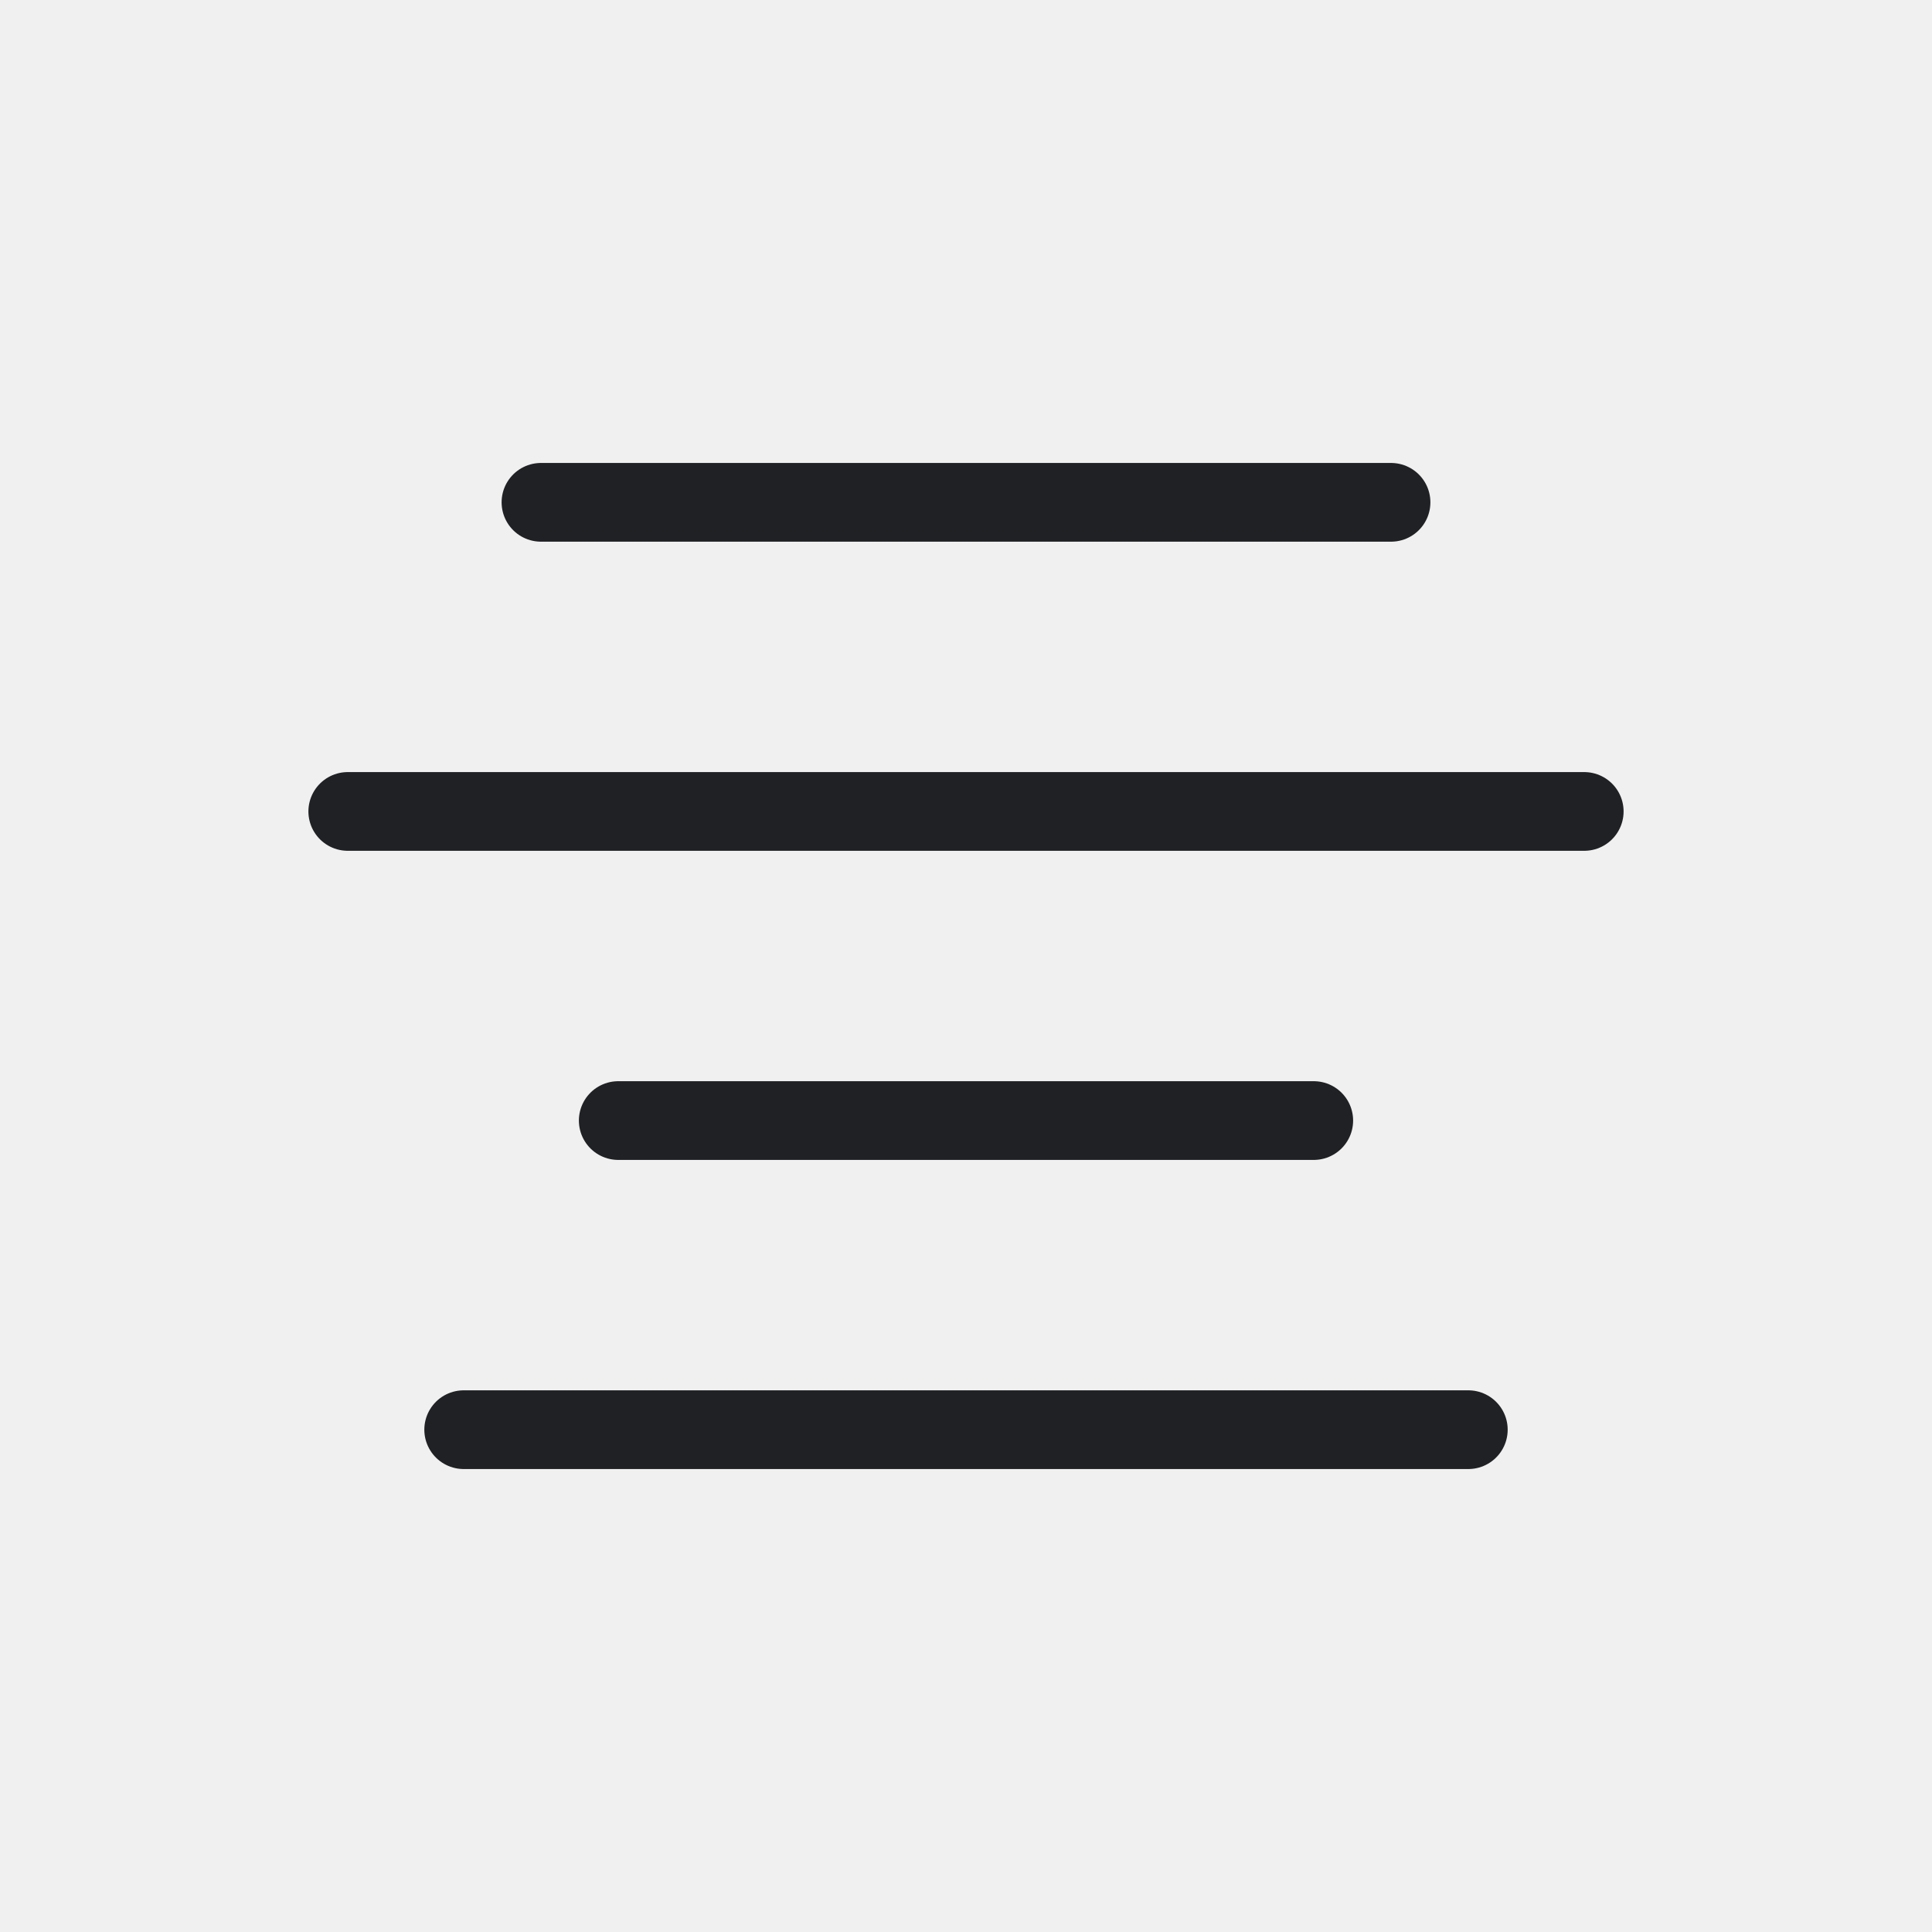
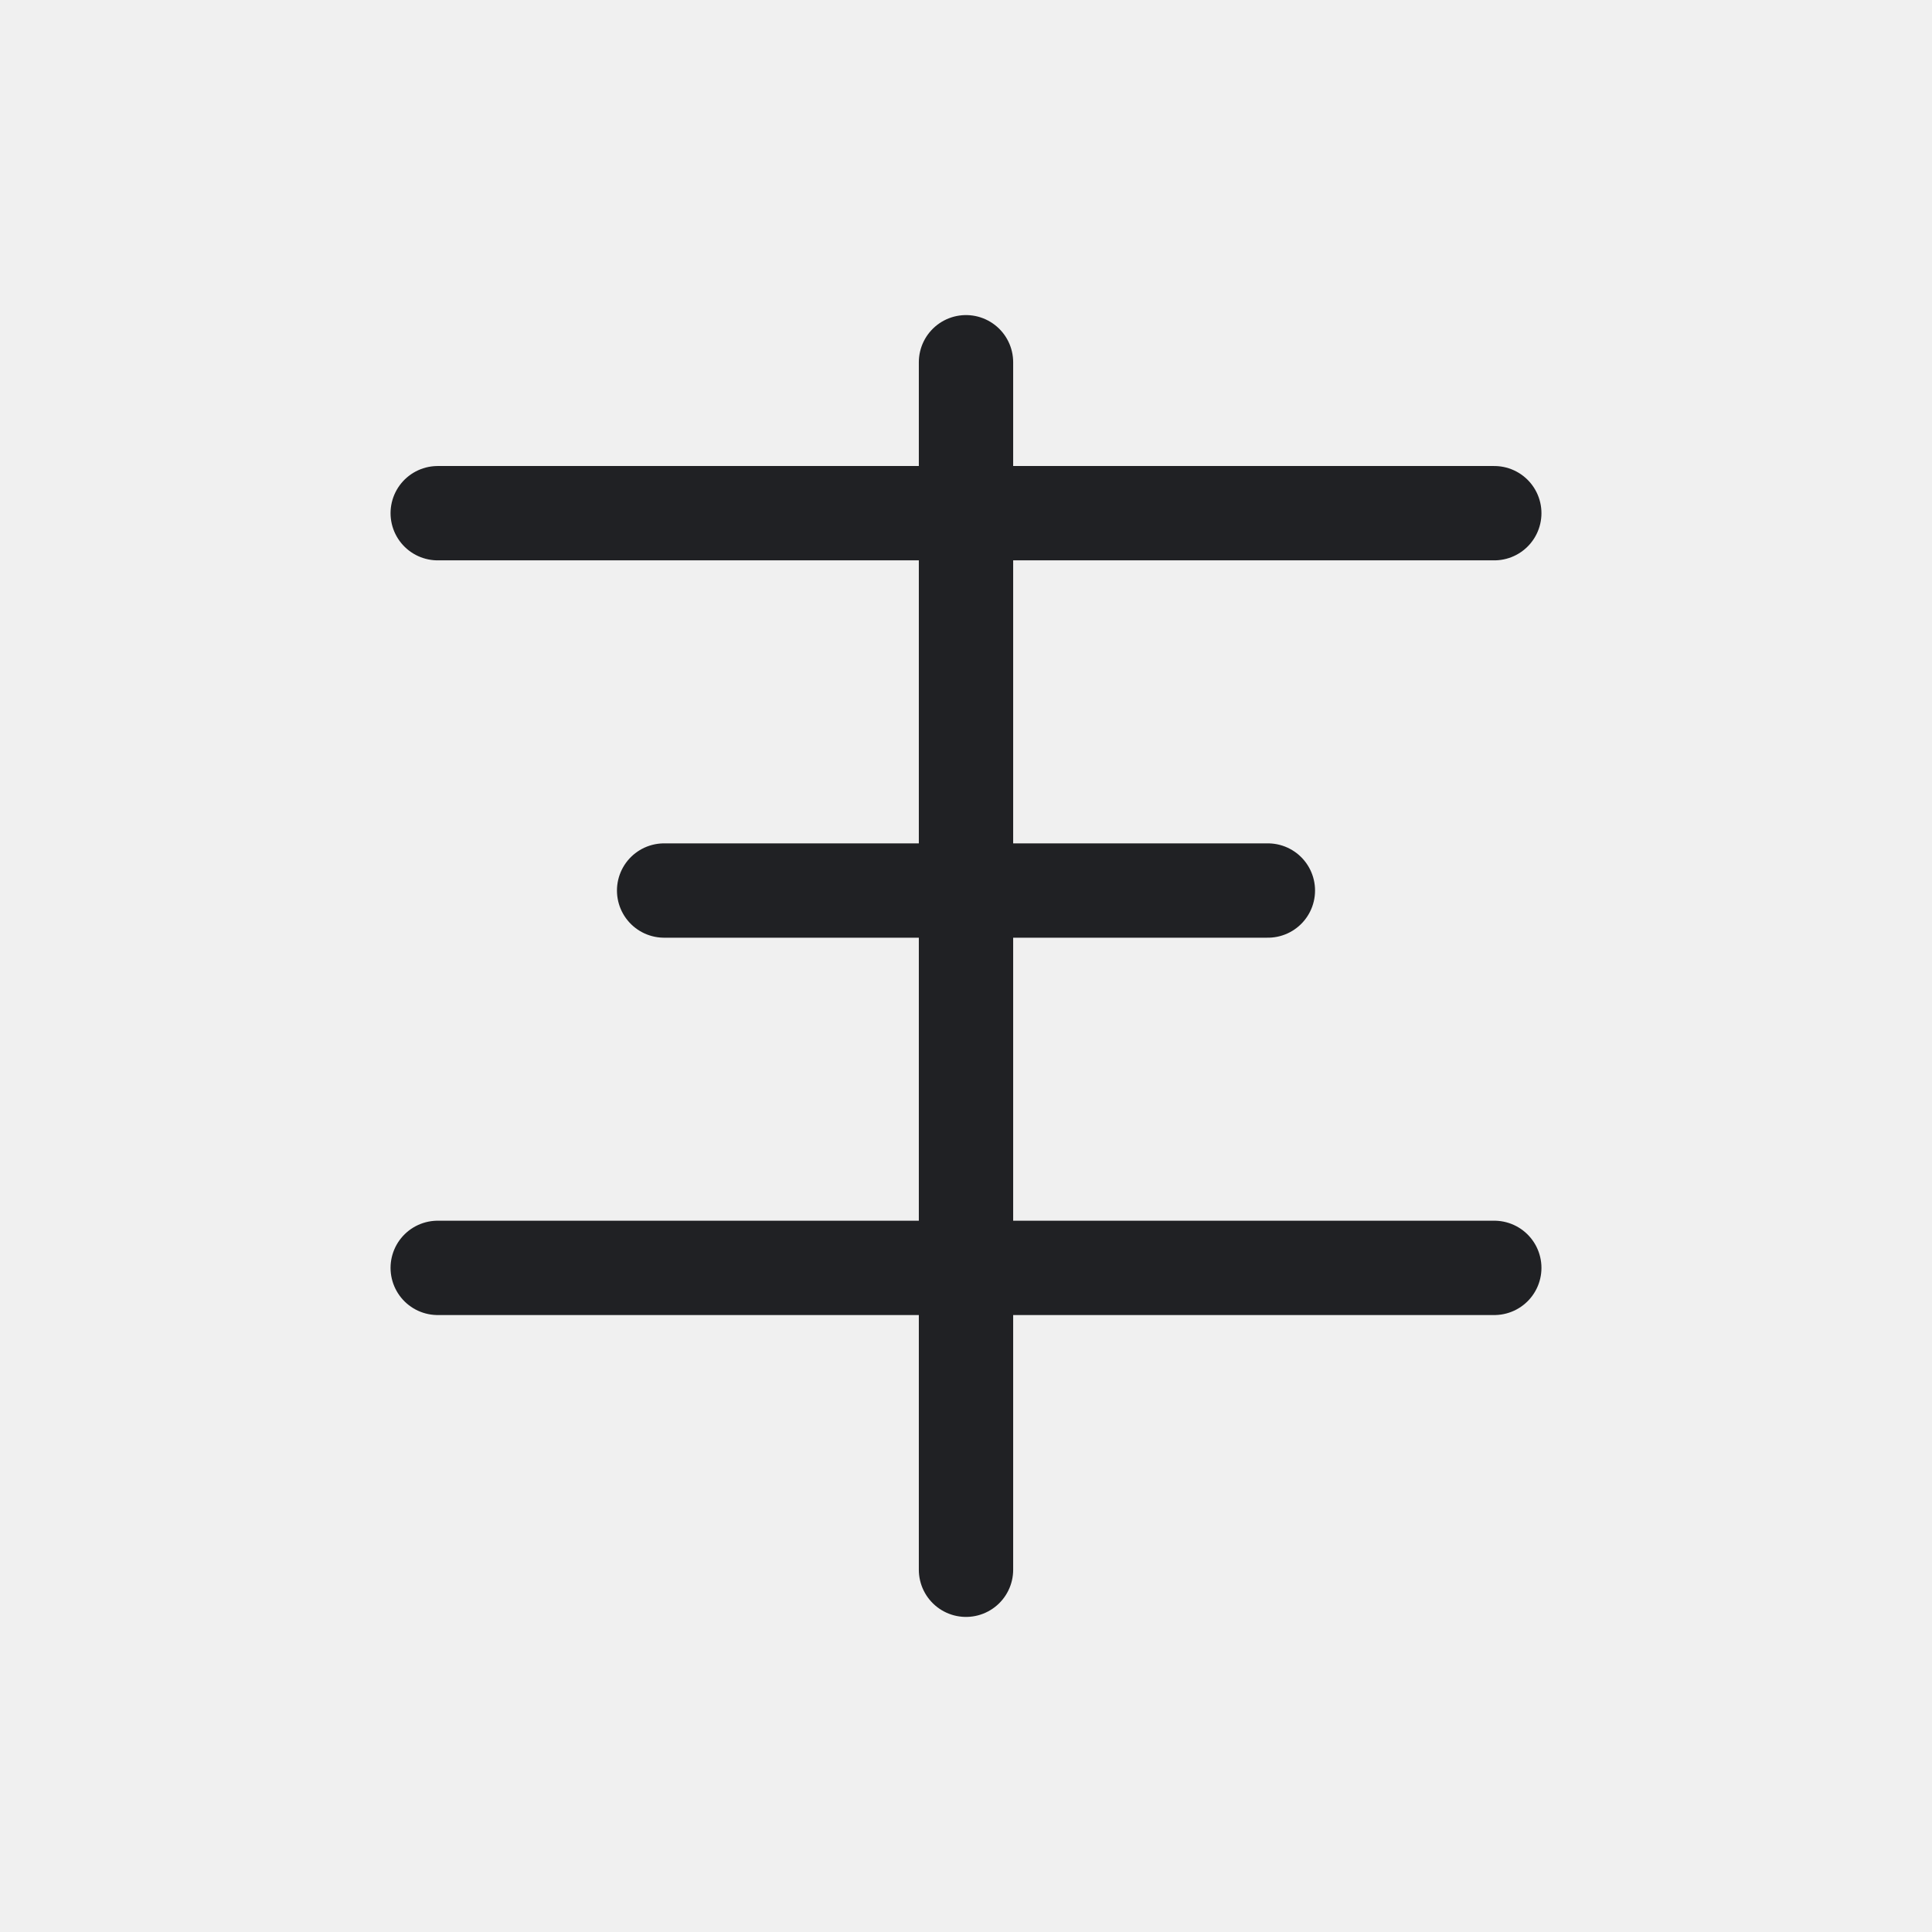
- <svg xmlns="http://www.w3.org/2000/svg" width="54" height="54" viewBox="0 0 54 54" role="img" aria-label="Center">
+ <svg xmlns="http://www.w3.org/2000/svg" width="32" height="32" viewBox="0 0 32 32" role="img" aria-label="Center">
  <defs>
    <style>
-       .s{fill:none;stroke:#202124;stroke-width:2.2;stroke-linecap:round;stroke-linejoin:round;vector-effect:non-scaling-stroke}
-       .t{font-family:Segoe UI,Arial,sans-serif;font-weight:700;fill:#111827}
-       .tm{font-family:Segoe UI,Arial,sans-serif;font-weight:600;fill:#111827}
-       .green{fill:#217346}.green2{fill:#66b57a}.blue{fill:#2b78d4}.yellow{fill:#f6d14a}.orange{fill:#f4a340}.red{fill:#d83b01}.purple{fill:#8b5cf6}.gray{fill:#667085}.paper{fill:#f8fafc}.none{fill:none}
-     </style>
+ .bg{fill:#fff}.paper{fill:#ffffff}.soft{fill:#f3f6f4}.grid{stroke:#6b7280;stroke-width:1.25;fill:none;stroke-linecap:square}.line{stroke:#202124;stroke-width:1.25;fill:none;stroke-linecap:round;stroke-linejoin:round}.thin{stroke:#202124;stroke-width:1.25;fill:none;stroke-linecap:round;stroke-linejoin:round}.heavy{stroke:#202124;stroke-width:1.25;fill:none;stroke-linecap:round;stroke-linejoin:round}.txt{font-family:Segoe UI,Arial,sans-serif;font-weight:600;fill:#202124}.txtb{font-family:Segoe UI,Arial,sans-serif;font-weight:700;fill:#202124}.green{fill:#217346}.greenLine{stroke:#217346}.blue{fill:#2b78d4}.blueLine{stroke:#2b78d4}.yellow{fill:#f7d14a}.red{fill:#d83b01}.orange{fill:#f4a340}.purple{fill:#8b5cf6}.gray{fill:#6b7280}.palegreen{fill:#d9eadf}.paleblue{fill:#dcecff}.paleyellow{fill:#fff2b8}.palered{fill:#ffd7d7}
+ </style>
  </defs>
-   <rect width="54" height="54" fill="none" />
-   <g>
-     <path stroke="#202124" stroke-width="2.2" stroke-linecap="round" d="M15.12 14.04h23.76M9.72 22.68h34.56M17.28 31.32h19.44M12.96 39.96h28.08" />
+   <rect width="32" height="32" fill="none" />
+   <g transform="translate(16 16) scale(1.25) translate(-16 -16)">
+     <path class="heavy" d="M16 8v16" />
+     <path class="line" d="M9 10h14M12 15h8M9 20h14" />
  </g>
</svg>
